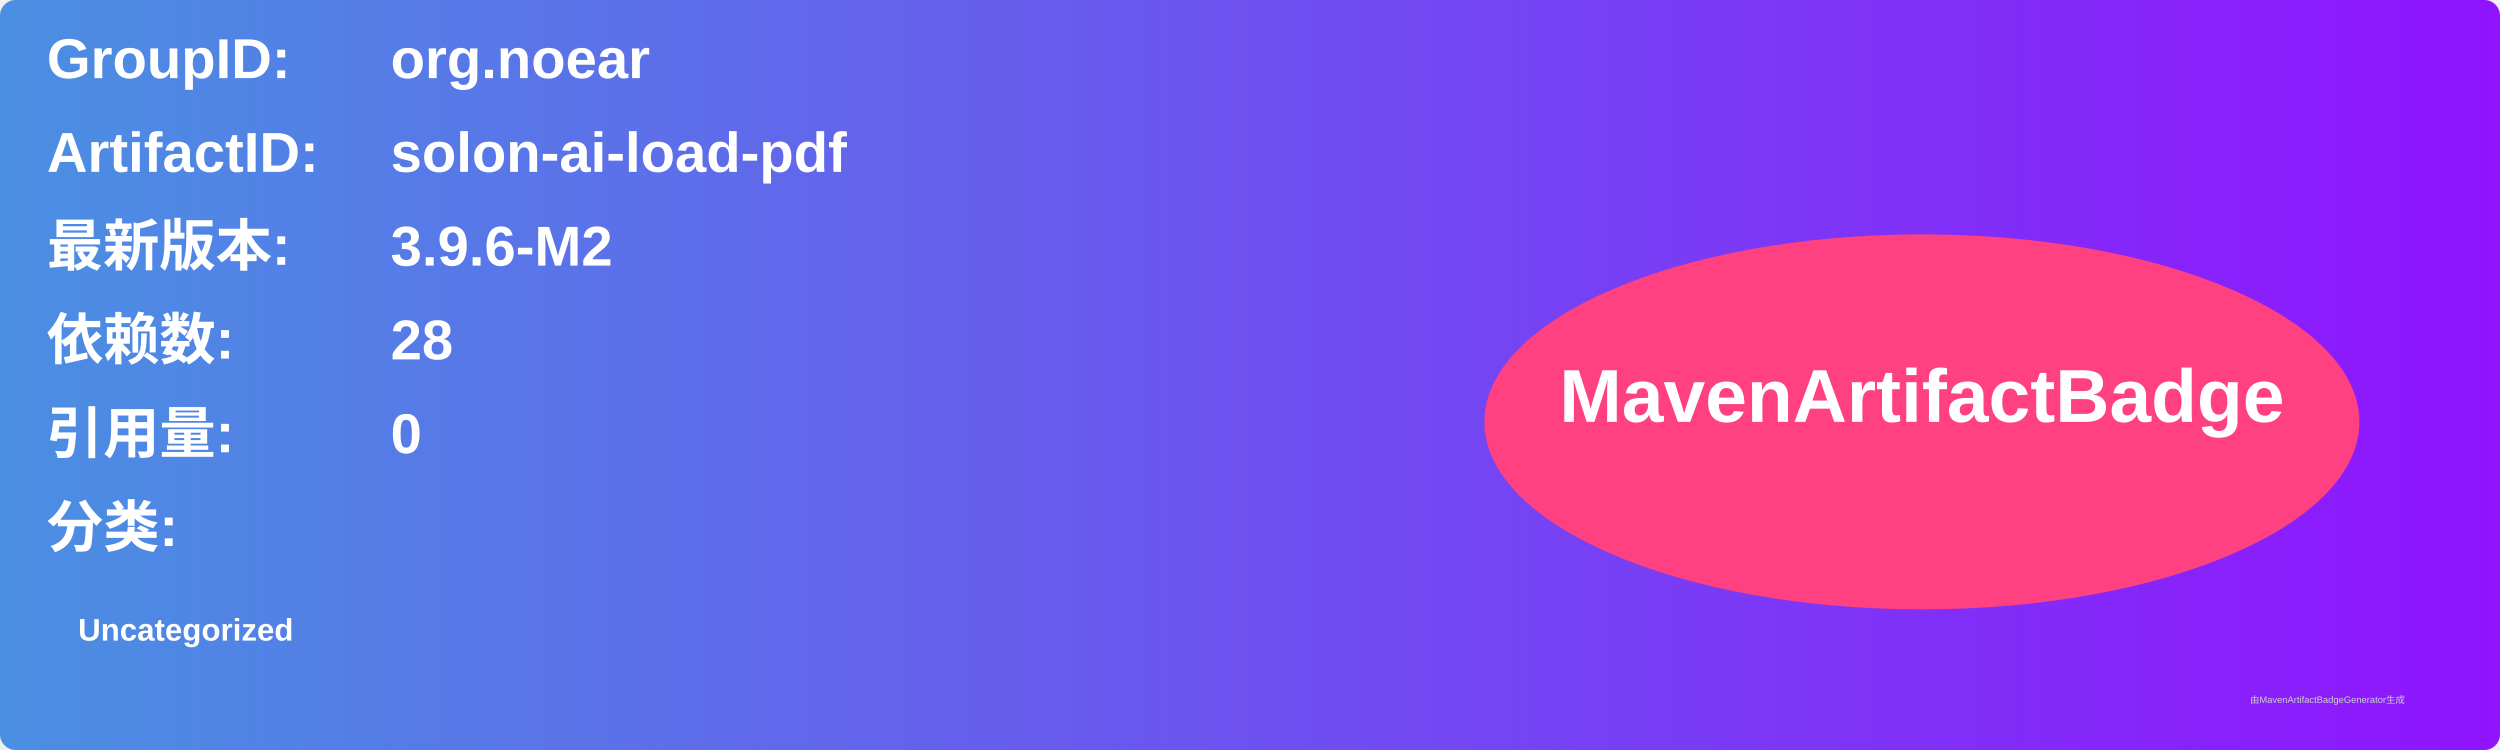
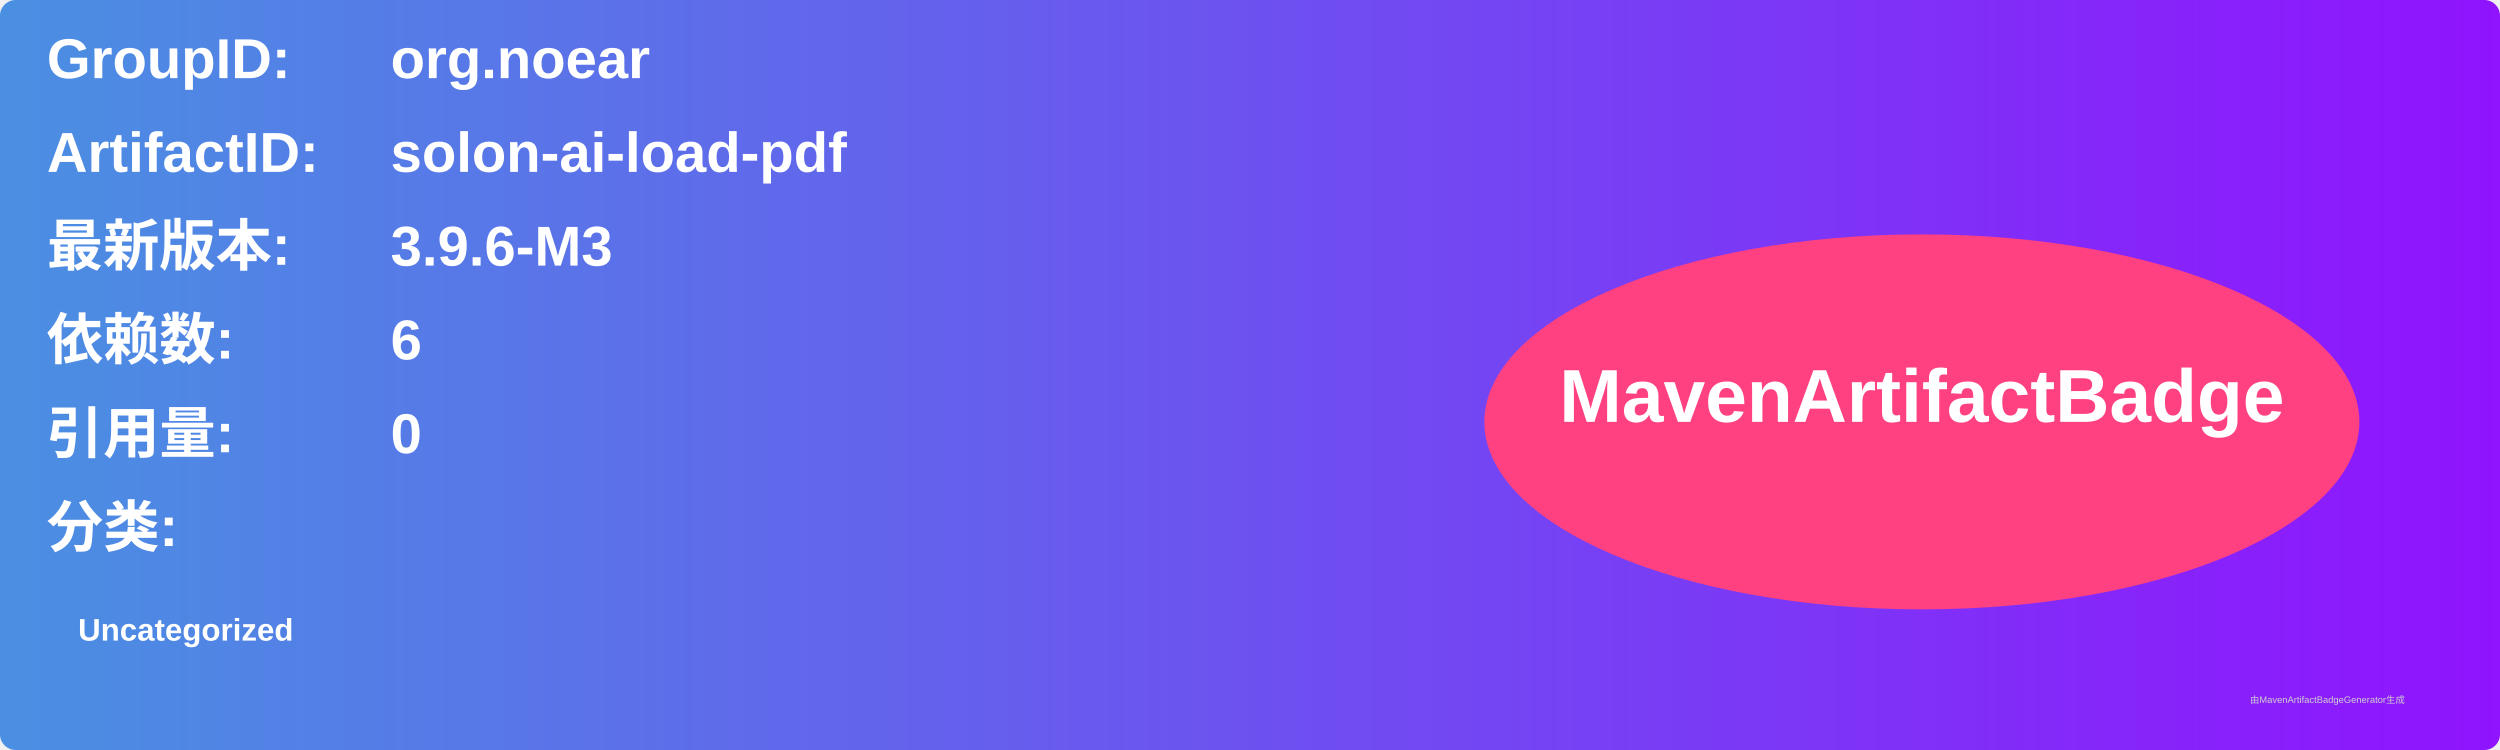
<svg xmlns="http://www.w3.org/2000/svg" width="800" height="240" viewBox="0 0 800 240">
  <linearGradient id="grad" x1="0%" y1="0%" x2="100%" y2="0%">
    <stop offset="0%" stop-color="#4a90e2" />
    <stop offset="100%" stop-color="#9013fe" />
  </linearGradient>
  <rect width="100%" height="100%" rx="5" ry="5" fill="url(#grad)" />
  <g transform="translate(15, 15)">
    <text x="0" y="10" font-family="Arial" font-size="18" fill="white" font-weight="bold" width="260">GroupID:</text>
    <text x="110" y="10" font-family="Arial" font-size="18" fill="white" font-weight="bold" width="460">org.noear</text>
    <text x="0" y="40" font-family="Arial" font-size="18" fill="white" font-weight="bold" width="260">ArtifactID:</text>
    <text x="110" y="40" font-family="Arial" font-size="18" fill="white" font-weight="bold" width="460">solon-ai-load-pdf</text>
    <text x="0" y="70" font-family="Arial" font-size="18" fill="white" font-weight="bold">最新版本:</text>
    <text x="110" y="70" font-family="Arial" font-size="18" fill="white" font-weight="bold">
-       <tspan font-weight="bold">3.9.6-M2</tspan>
+       <tspan font-weight="bold">3.9.6-M3</tspan>
    </text>
    <text x="0" y="100" font-family="Arial" font-size="18" fill="white" font-weight="bold">依赖数: </text>
    <text x="110" y="100" font-family="Arial" font-size="18" fill="white">
-       <tspan font-weight="bold">28</tspan>
+       <tspan font-weight="bold">6</tspan>
    </text>
    <text x="0" y="130" font-family="Arial" font-size="18" fill="white" font-weight="bold">引用量: </text>
    <text x="110" y="130" font-family="Arial" font-size="18" fill="white">
      <tspan font-weight="bold">0</tspan>
    </text>
    <text x="0" y="160" font-family="Arial" font-size="18" fill="white" font-weight="bold">分类:</text>
    <text x="10" y="190" font-family="Arial" font-size="10" fill="white">
      <tspan font-weight="bold">Uncategorized</tspan>
    </text>
    <ellipse cx="600" cy="120" rx="140" ry="60" fill="#ff4081" />
    <text x="600" y="120" text-anchor="middle" font-family="Arial" font-size="24" fill="white" font-weight="bold">MavenArtifactBadge</text>
  </g>
  <text x="720" y="225" font-family="Arial" font-size="3" fill="#d0d0d0">由MavenArtifactBadgeGenerator生成</text>
</svg>
